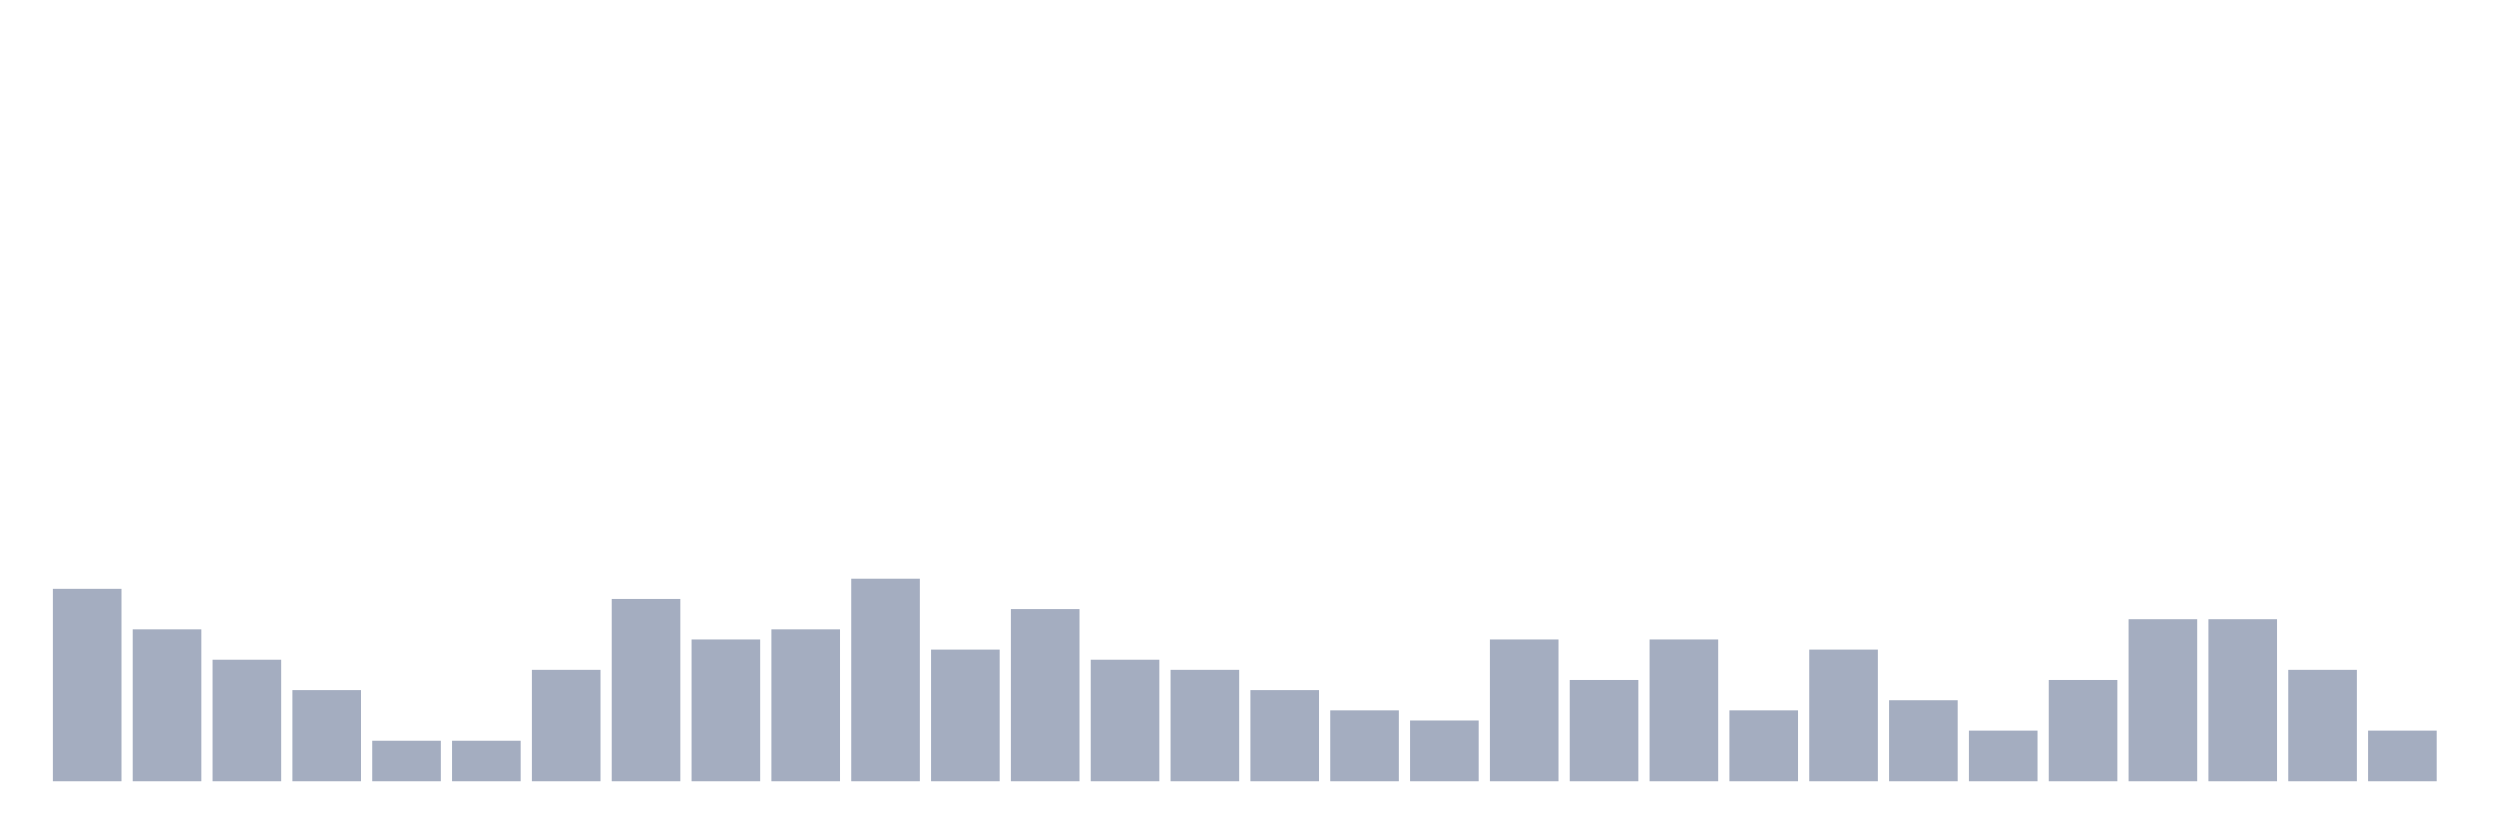
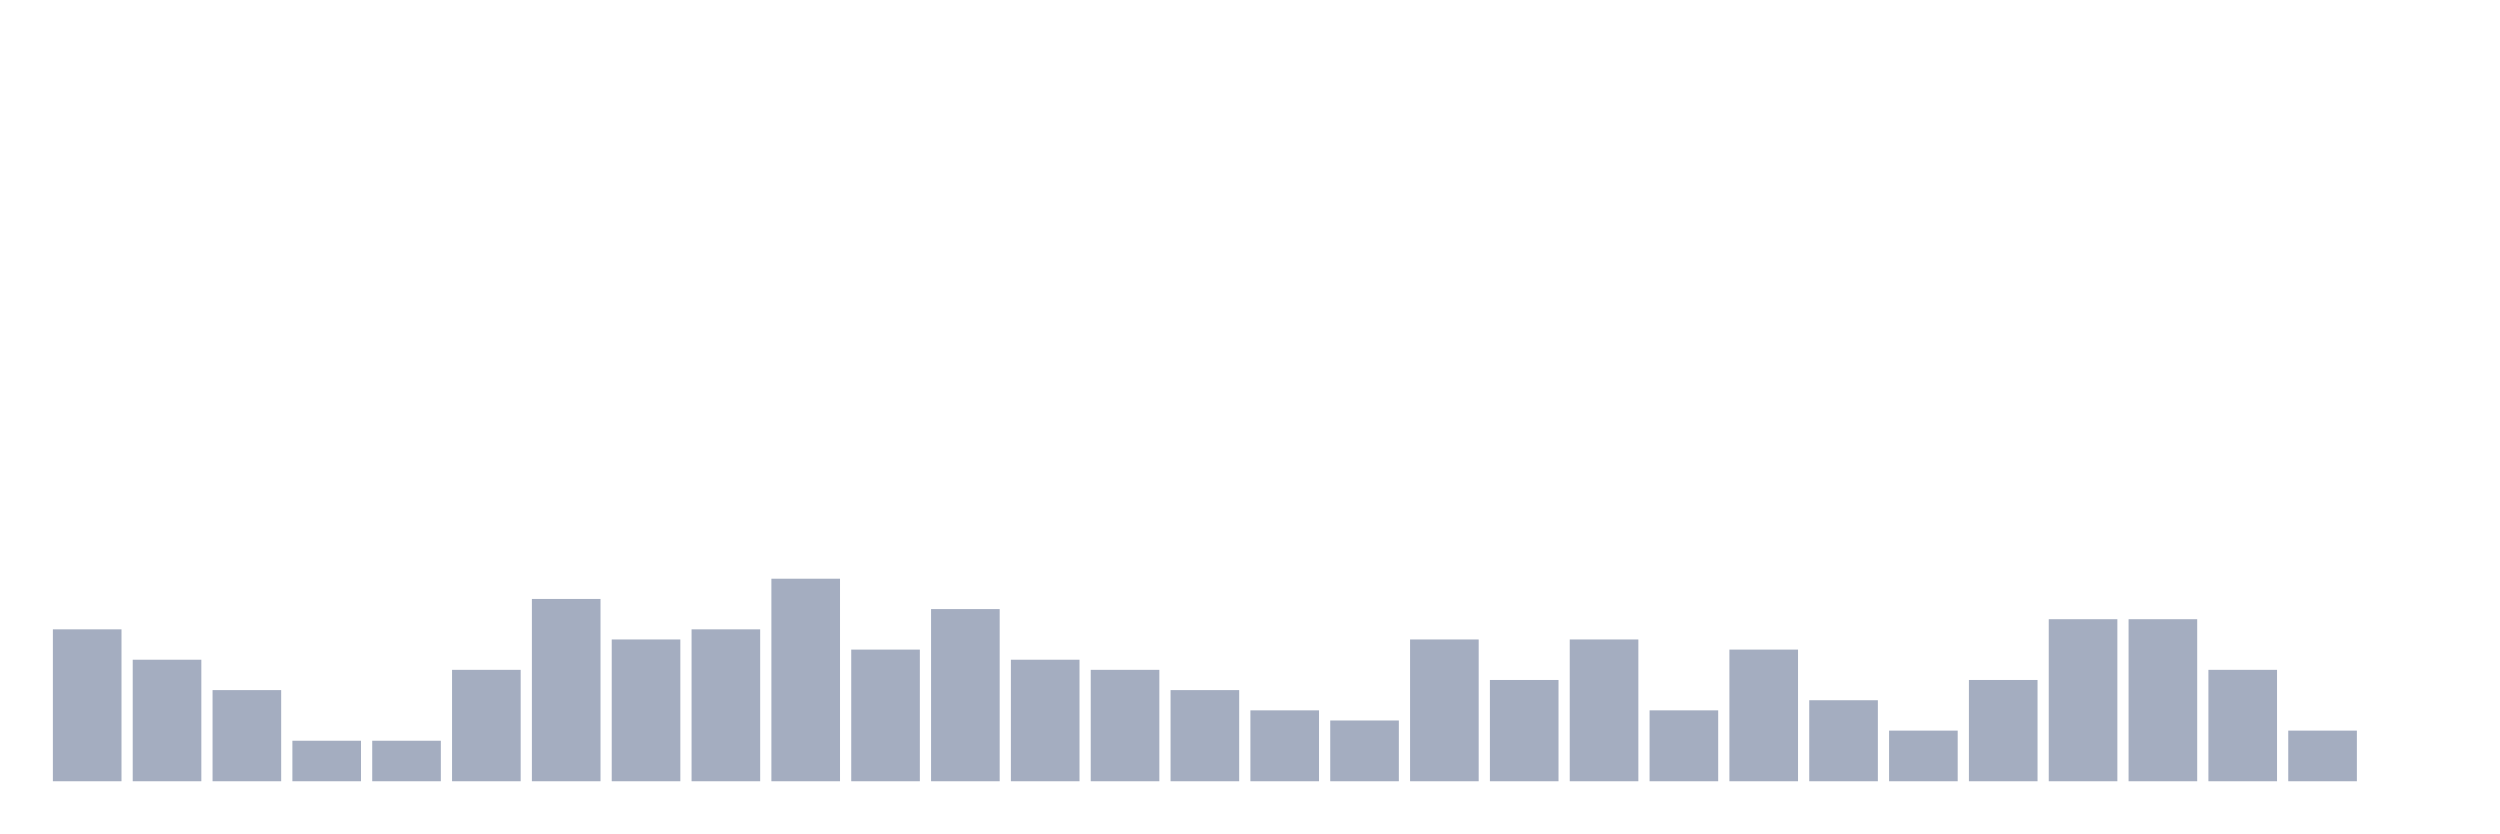
<svg xmlns="http://www.w3.org/2000/svg" viewBox="0 0 480 160">
  <g transform="translate(10,10)">
-     <rect class="bar" x="0.153" width="13.175" y="103.056" height="36.944" fill="rgb(164,173,192)" />
-     <rect class="bar" x="15.482" width="13.175" y="110.833" height="29.167" fill="rgb(164,173,192)" />
-     <rect class="bar" x="30.81" width="13.175" y="116.667" height="23.333" fill="rgb(164,173,192)" />
-     <rect class="bar" x="46.138" width="13.175" y="122.5" height="17.5" fill="rgb(164,173,192)" />
+     <rect class="bar" x="0.153" width="13.175" y="110.833" height="29.167" fill="rgb(164,173,192)" />
+     <rect class="bar" x="15.482" width="13.175" y="116.667" height="23.333" fill="rgb(164,173,192)" />
+     <rect class="bar" x="30.81" width="13.175" y="122.5" height="17.5" fill="rgb(164,173,192)" />
+     <rect class="bar" x="46.138" width="13.175" y="132.222" height="7.778" fill="rgb(164,173,192)" />
    <rect class="bar" x="61.466" width="13.175" y="132.222" height="7.778" fill="rgb(164,173,192)" />
-     <rect class="bar" x="76.794" width="13.175" y="132.222" height="7.778" fill="rgb(164,173,192)" />
-     <rect class="bar" x="92.123" width="13.175" y="118.611" height="21.389" fill="rgb(164,173,192)" />
-     <rect class="bar" x="107.451" width="13.175" y="105" height="35" fill="rgb(164,173,192)" />
-     <rect class="bar" x="122.779" width="13.175" y="112.778" height="27.222" fill="rgb(164,173,192)" />
-     <rect class="bar" x="138.107" width="13.175" y="110.833" height="29.167" fill="rgb(164,173,192)" />
-     <rect class="bar" x="153.436" width="13.175" y="101.111" height="38.889" fill="rgb(164,173,192)" />
-     <rect class="bar" x="168.764" width="13.175" y="114.722" height="25.278" fill="rgb(164,173,192)" />
-     <rect class="bar" x="184.092" width="13.175" y="106.944" height="33.056" fill="rgb(164,173,192)" />
-     <rect class="bar" x="199.42" width="13.175" y="116.667" height="23.333" fill="rgb(164,173,192)" />
-     <rect class="bar" x="214.748" width="13.175" y="118.611" height="21.389" fill="rgb(164,173,192)" />
-     <rect class="bar" x="230.077" width="13.175" y="122.5" height="17.5" fill="rgb(164,173,192)" />
-     <rect class="bar" x="245.405" width="13.175" y="126.389" height="13.611" fill="rgb(164,173,192)" />
-     <rect class="bar" x="260.733" width="13.175" y="128.333" height="11.667" fill="rgb(164,173,192)" />
-     <rect class="bar" x="276.061" width="13.175" y="112.778" height="27.222" fill="rgb(164,173,192)" />
-     <rect class="bar" x="291.39" width="13.175" y="120.556" height="19.444" fill="rgb(164,173,192)" />
-     <rect class="bar" x="306.718" width="13.175" y="112.778" height="27.222" fill="rgb(164,173,192)" />
-     <rect class="bar" x="322.046" width="13.175" y="126.389" height="13.611" fill="rgb(164,173,192)" />
-     <rect class="bar" x="337.374" width="13.175" y="114.722" height="25.278" fill="rgb(164,173,192)" />
-     <rect class="bar" x="352.702" width="13.175" y="124.444" height="15.556" fill="rgb(164,173,192)" />
-     <rect class="bar" x="368.031" width="13.175" y="130.278" height="9.722" fill="rgb(164,173,192)" />
-     <rect class="bar" x="383.359" width="13.175" y="120.556" height="19.444" fill="rgb(164,173,192)" />
+     <rect class="bar" x="76.794" width="13.175" y="118.611" height="21.389" fill="rgb(164,173,192)" />
+     <rect class="bar" x="92.123" width="13.175" y="105" height="35" fill="rgb(164,173,192)" />
+     <rect class="bar" x="107.451" width="13.175" y="112.778" height="27.222" fill="rgb(164,173,192)" />
+     <rect class="bar" x="122.779" width="13.175" y="110.833" height="29.167" fill="rgb(164,173,192)" />
+     <rect class="bar" x="138.107" width="13.175" y="101.111" height="38.889" fill="rgb(164,173,192)" />
+     <rect class="bar" x="153.436" width="13.175" y="114.722" height="25.278" fill="rgb(164,173,192)" />
+     <rect class="bar" x="168.764" width="13.175" y="106.944" height="33.056" fill="rgb(164,173,192)" />
+     <rect class="bar" x="184.092" width="13.175" y="116.667" height="23.333" fill="rgb(164,173,192)" />
+     <rect class="bar" x="199.42" width="13.175" y="118.611" height="21.389" fill="rgb(164,173,192)" />
+     <rect class="bar" x="214.748" width="13.175" y="122.5" height="17.5" fill="rgb(164,173,192)" />
+     <rect class="bar" x="230.077" width="13.175" y="126.389" height="13.611" fill="rgb(164,173,192)" />
+     <rect class="bar" x="245.405" width="13.175" y="128.333" height="11.667" fill="rgb(164,173,192)" />
+     <rect class="bar" x="260.733" width="13.175" y="112.778" height="27.222" fill="rgb(164,173,192)" />
+     <rect class="bar" x="276.061" width="13.175" y="120.556" height="19.444" fill="rgb(164,173,192)" />
+     <rect class="bar" x="291.39" width="13.175" y="112.778" height="27.222" fill="rgb(164,173,192)" />
+     <rect class="bar" x="306.718" width="13.175" y="126.389" height="13.611" fill="rgb(164,173,192)" />
+     <rect class="bar" x="322.046" width="13.175" y="114.722" height="25.278" fill="rgb(164,173,192)" />
+     <rect class="bar" x="337.374" width="13.175" y="124.444" height="15.556" fill="rgb(164,173,192)" />
+     <rect class="bar" x="352.702" width="13.175" y="130.278" height="9.722" fill="rgb(164,173,192)" />
+     <rect class="bar" x="368.031" width="13.175" y="120.556" height="19.444" fill="rgb(164,173,192)" />
+     <rect class="bar" x="383.359" width="13.175" y="108.889" height="31.111" fill="rgb(164,173,192)" />
    <rect class="bar" x="398.687" width="13.175" y="108.889" height="31.111" fill="rgb(164,173,192)" />
-     <rect class="bar" x="414.015" width="13.175" y="108.889" height="31.111" fill="rgb(164,173,192)" />
-     <rect class="bar" x="429.344" width="13.175" y="118.611" height="21.389" fill="rgb(164,173,192)" />
-     <rect class="bar" x="444.672" width="13.175" y="130.278" height="9.722" fill="rgb(164,173,192)" />
+     <rect class="bar" x="414.015" width="13.175" y="118.611" height="21.389" fill="rgb(164,173,192)" />
+     <rect class="bar" x="429.344" width="13.175" y="130.278" height="9.722" fill="rgb(164,173,192)" />
+     <rect class="bar" x="444.672" width="13.175" y="140" height="0" fill="rgb(164,173,192)" />
  </g>
</svg>
